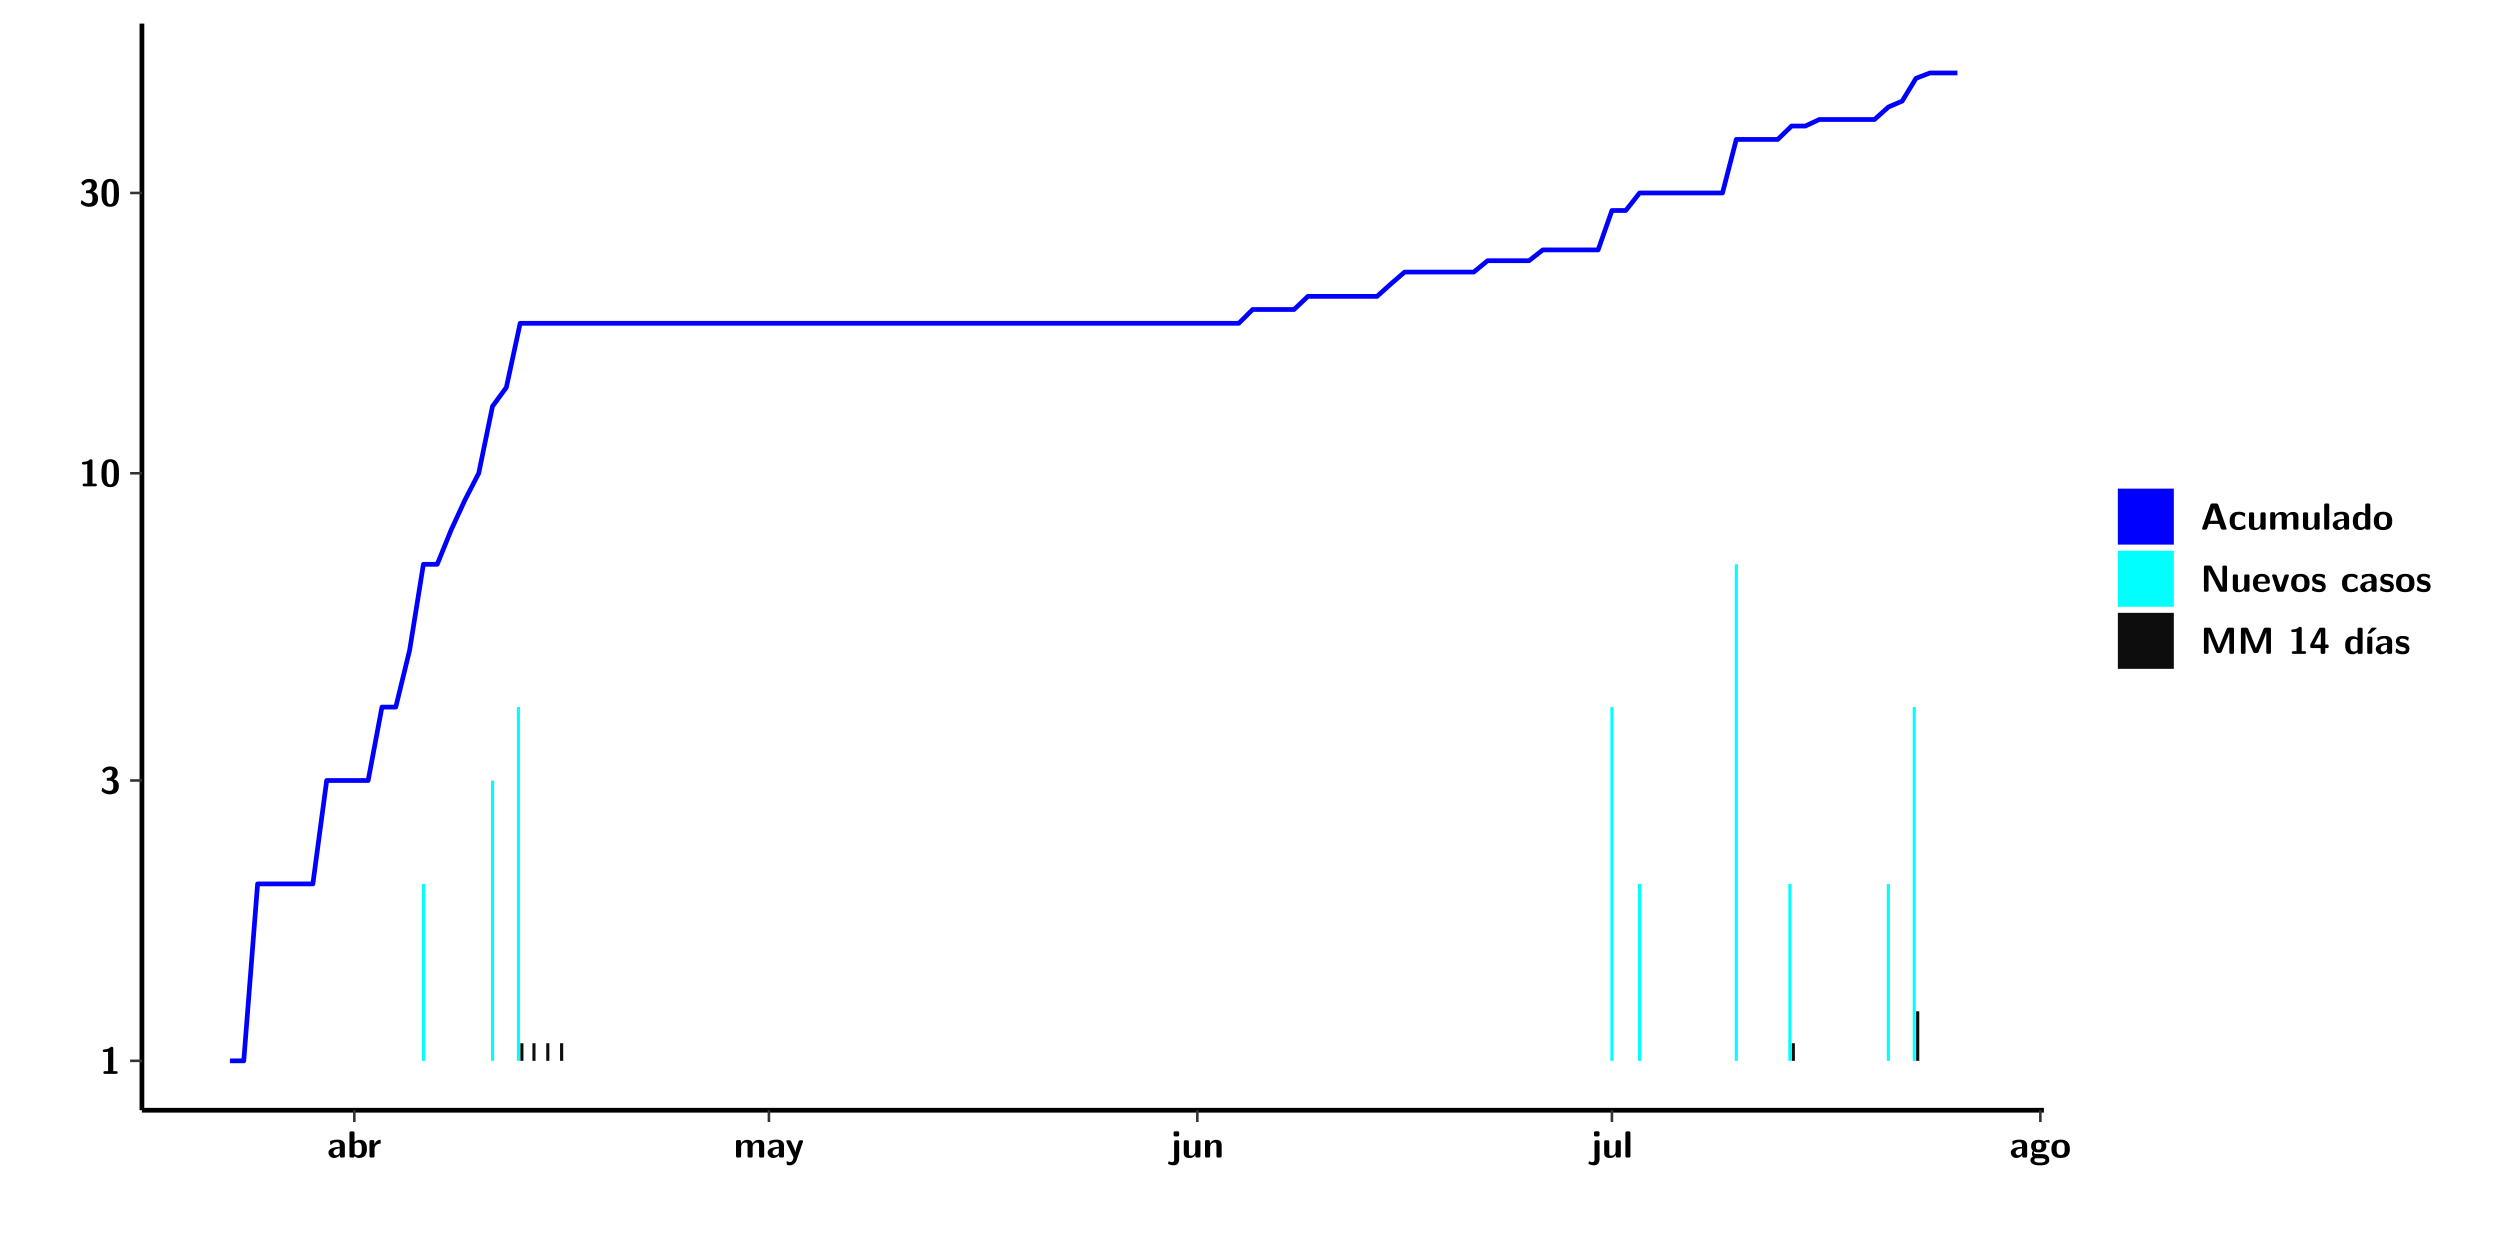
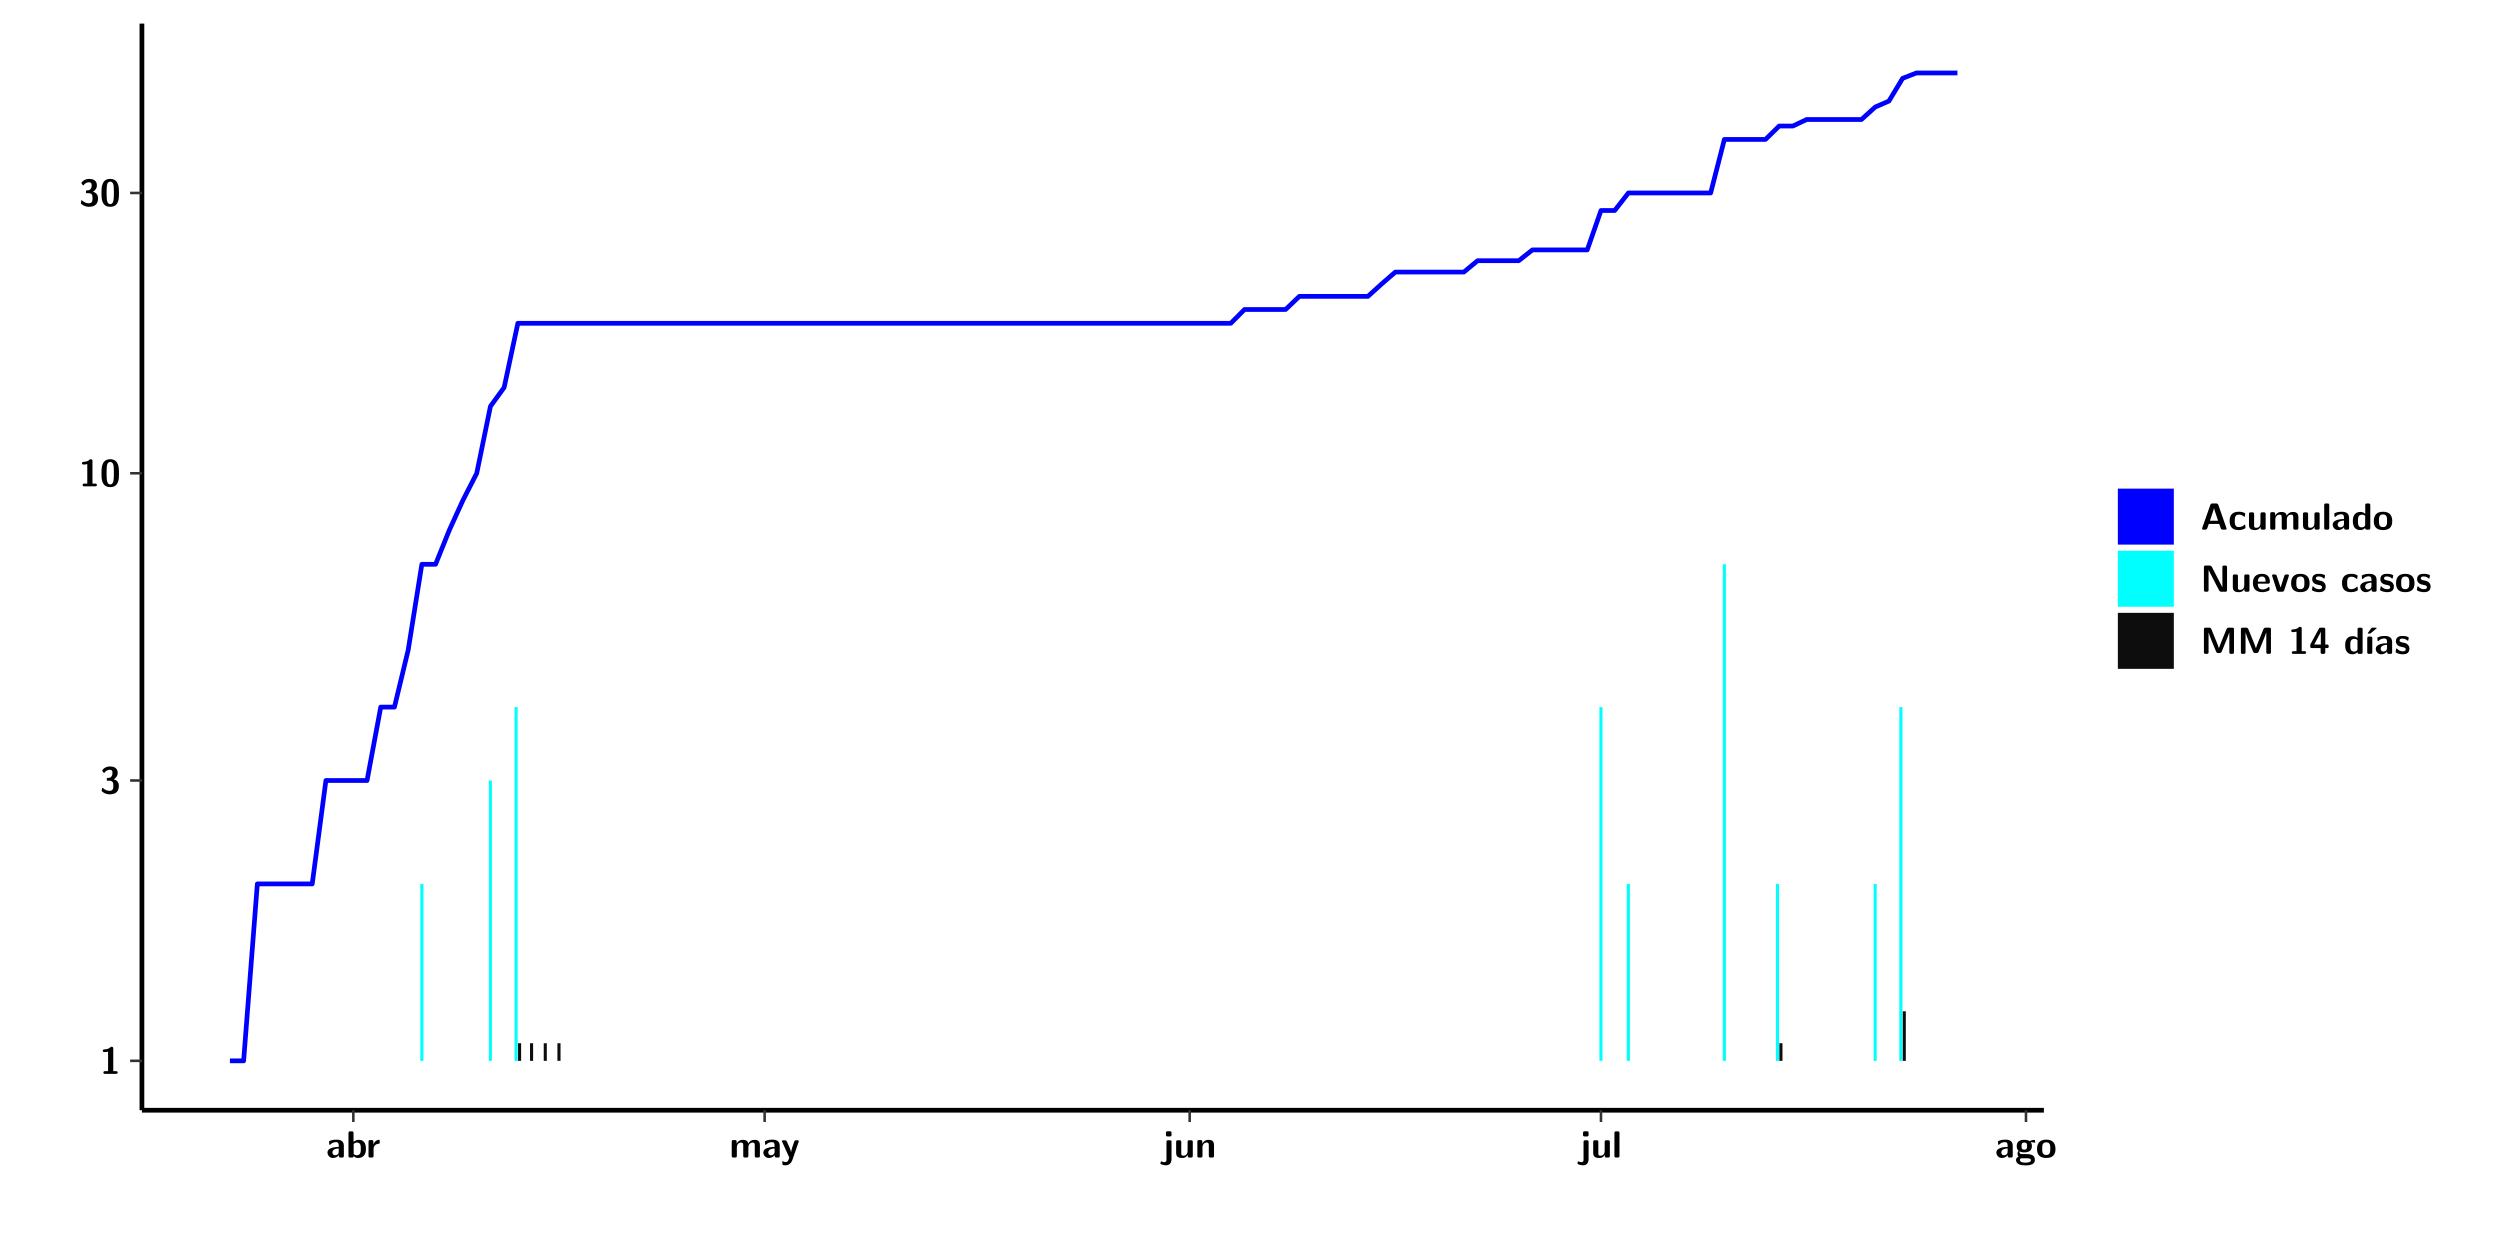
<svg xmlns="http://www.w3.org/2000/svg" xmlns:xlink="http://www.w3.org/1999/xlink" width="579.653pt" height="288pt" viewBox="0 0 579.653 288" version="1.1">
  <defs>
    <g>
      <symbol overflow="visible" id="glyph0-0">
        <path style="stroke:none;" d="" />
      </symbol>
      <symbol overflow="visible" id="glyph0-1">
        <path style="stroke:none;" d="M 3.109 -5.859 C 3.109 -6.016 3.109 -6.281 2.719 -6.281 C 2.547 -6.281 2.516 -6.266 2.406 -6.156 C 2.25 -6.016 1.922 -5.688 1.047 -5.672 C 0.891 -5.672 0.672 -5.609 0.672 -5.359 C 0.672 -5.047 0.969 -5.047 1.094 -5.047 C 1.344 -5.047 1.656 -5.078 1.906 -5.156 L 1.906 -0.625 L 1.234 -0.625 C 1.109 -0.625 0.812 -0.625 0.812 -0.312 C 0.812 0 1.109 0 1.234 0 L 3.719 0 C 3.828 0 4.141 0 4.141 -0.312 C 4.141 -0.625 3.828 -0.625 3.719 -0.625 L 3.109 -0.625 Z M 3.109 -5.859 " />
      </symbol>
      <symbol overflow="visible" id="glyph0-2">
        <path style="stroke:none;" d="M 0.844 -4.859 C 0.906 -4.766 0.953 -4.766 0.969 -4.766 C 1.031 -4.766 1.047 -4.797 1.094 -4.859 C 1.547 -5.5 2.172 -5.5 2.281 -5.5 C 2.844 -5.5 2.922 -5.203 2.922 -4.781 C 2.922 -4.656 2.922 -4.234 2.641 -3.906 C 2.438 -3.656 2.219 -3.641 1.953 -3.625 C 1.859 -3.609 1.688 -3.609 1.672 -3.578 C 1.609 -3.562 1.609 -3.5 1.609 -3.359 L 1.609 -3.203 C 1.609 -2.984 1.609 -2.969 1.844 -2.969 L 2.219 -2.969 C 3.031 -2.969 3.125 -2.469 3.125 -1.797 C 3.125 -1.203 3.062 -0.625 2.266 -0.625 C 1.984 -0.625 1.328 -0.688 0.75 -1.25 C 0.672 -1.328 0.656 -1.328 0.625 -1.328 C 0.531 -1.328 0.516 -1.25 0.516 -1.234 C 0.516 -1.234 0.406 -0.672 0.406 -0.625 C 0.406 -0.516 1.156 0.188 2.312 0.188 C 3.812 0.188 4.406 -0.609 4.406 -1.781 C 4.406 -2.562 3.984 -3.109 3.203 -3.297 C 3.906 -3.688 4.141 -4.266 4.141 -4.766 C 4.141 -6.156 2.891 -6.281 2.328 -6.281 C 1.125 -6.281 0.531 -5.422 0.531 -5.344 C 0.531 -5.297 0.594 -5.219 0.594 -5.219 Z M 0.844 -4.859 " />
      </symbol>
      <symbol overflow="visible" id="glyph0-3">
        <path style="stroke:none;" d="M 4.438 -3 C 4.438 -4.203 4.438 -6.281 2.406 -6.281 C 0.375 -6.281 0.375 -4.219 0.375 -3 C 0.375 -1.812 0.375 0.188 2.406 0.188 C 4.438 0.188 4.438 -1.781 4.438 -3 Z M 2.406 -0.438 C 1.75 -0.438 1.656 -1.25 1.625 -1.484 C 1.562 -1.953 1.562 -2.766 1.562 -3.125 C 1.562 -3.641 1.562 -4.203 1.625 -4.641 C 1.641 -4.875 1.734 -5.641 2.406 -5.641 C 3.047 -5.641 3.156 -4.906 3.188 -4.734 C 3.25 -4.281 3.25 -3.594 3.25 -3.125 C 3.25 -2.625 3.25 -1.953 3.188 -1.469 C 3.156 -1.234 3.062 -0.438 2.406 -0.438 Z M 2.406 -0.438 " />
      </symbol>
      <symbol overflow="visible" id="glyph0-4">
        <path style="stroke:none;" d="M 4.062 -2.766 C 4.062 -4.156 2.734 -4.156 2.297 -4.156 C 1.891 -4.156 1.453 -4.125 0.859 -3.891 C 0.672 -3.797 0.625 -3.781 0.625 -3.688 C 0.625 -3.625 0.688 -3.109 0.688 -3.047 C 0.703 -2.984 0.75 -2.938 0.812 -2.938 C 0.844 -2.938 0.875 -2.969 0.906 -3 C 1.281 -3.391 1.719 -3.578 2.266 -3.578 C 2.734 -3.578 2.875 -3.297 2.875 -2.781 L 2.875 -2.469 C 2.562 -2.469 0.266 -2.453 0.266 -1.172 C 0.266 -0.547 0.766 0.094 1.531 0.094 C 1.828 0.094 2.484 0.016 2.906 -0.594 L 2.906 -0.422 C 2.906 -0.141 2.969 0 3.328 0 L 3.641 0 C 3.984 0 4.062 -0.109 4.062 -0.422 Z M 2.875 -1.344 C 2.875 -0.531 2.047 -0.531 2.016 -0.531 C 1.641 -0.531 1.406 -0.844 1.406 -1.188 C 1.406 -2.047 2.625 -2.109 2.875 -2.109 Z M 2.875 -1.344 " />
      </symbol>
      <symbol overflow="visible" id="glyph0-5">
        <path style="stroke:none;" d="M 1.703 -5.656 C 1.703 -5.938 1.641 -6.078 1.281 -6.078 L 0.953 -6.078 C 0.641 -6.078 0.531 -5.984 0.531 -5.656 L 0.531 -0.422 C 0.531 -0.109 0.625 0 0.953 0 L 1.312 0 C 1.453 0 1.719 0 1.734 -0.344 C 2.125 0.094 2.578 0.094 2.719 0.094 C 4.578 0.094 4.578 -1.594 4.578 -2.031 C 4.578 -2.453 4.578 -4.109 2.938 -4.109 C 2.219 -4.109 1.781 -3.703 1.703 -3.625 Z M 1.734 -3.172 C 1.844 -3.281 2.109 -3.484 2.5 -3.484 C 3.391 -3.484 3.391 -2.672 3.391 -2.016 C 3.391 -1.375 3.391 -0.531 2.406 -0.531 C 2.047 -0.531 1.828 -0.75 1.734 -0.875 Z M 1.734 -3.172 " />
      </symbol>
      <symbol overflow="visible" id="glyph0-6">
        <path style="stroke:none;" d="M 1.703 -2.016 C 1.703 -2.844 2.391 -3.188 2.938 -3.219 C 3.109 -3.234 3.125 -3.234 3.125 -3.469 L 3.125 -3.875 C 3.125 -4.047 3.125 -4.109 2.969 -4.109 C 2.719 -4.109 2.078 -4.031 1.672 -3.078 L 1.656 -3.078 L 1.656 -3.641 C 1.656 -3.922 1.594 -4.062 1.234 -4.062 L 0.953 -4.062 C 0.641 -4.062 0.531 -3.969 0.531 -3.641 L 0.531 -0.422 C 0.531 -0.109 0.625 0 0.953 0 L 1.281 0 C 1.609 0 1.703 -0.109 1.703 -0.422 Z M 1.703 -2.016 " />
      </symbol>
      <symbol overflow="visible" id="glyph0-7">
        <path style="stroke:none;" d="M 7.062 -2.844 C 7.062 -3.75 6.672 -4.109 5.781 -4.109 C 5.156 -4.109 4.688 -3.828 4.359 -3.25 C 4.219 -4.078 3.484 -4.109 3.109 -4.109 C 2.938 -4.109 2.578 -4.109 2.188 -3.828 C 1.906 -3.625 1.734 -3.344 1.672 -3.203 L 1.672 -3.641 C 1.672 -3.922 1.609 -4.062 1.25 -4.062 L 0.953 -4.062 C 0.625 -4.062 0.531 -3.969 0.531 -3.641 L 0.531 -0.422 C 0.531 -0.109 0.625 0 0.953 0 L 1.297 0 C 1.625 0 1.719 -0.109 1.719 -0.422 L 1.719 -2.359 C 1.719 -3.141 2.25 -3.484 2.688 -3.484 C 3.109 -3.484 3.203 -3.297 3.203 -2.828 L 3.203 -0.422 C 3.203 -0.109 3.297 0 3.625 0 L 3.969 0 C 4.297 0 4.391 -0.109 4.391 -0.422 L 4.391 -2.359 C 4.391 -3.141 4.922 -3.484 5.359 -3.484 C 5.781 -3.484 5.875 -3.297 5.875 -2.828 L 5.875 -0.422 C 5.875 -0.109 5.969 0 6.297 0 L 6.641 0 C 6.984 0 7.062 -0.109 7.062 -0.422 Z M 7.062 -2.844 " />
      </symbol>
      <symbol overflow="visible" id="glyph0-8">
        <path style="stroke:none;" d="M 4.109 -3.609 C 4.141 -3.719 4.141 -3.734 4.141 -3.781 C 4.141 -4.016 3.906 -4.016 3.797 -4.016 L 3.609 -4.016 C 3.469 -4.016 3.266 -4.016 3.141 -3.812 C 3.109 -3.766 2.406 -1.828 2.359 -1.25 L 2.344 -1.25 C 2.312 -1.672 1.953 -2.484 1.562 -3.328 C 1.328 -3.891 1.266 -4.016 0.828 -4.016 L 0.594 -4.016 C 0.469 -4.016 0.25 -4.016 0.25 -3.781 C 0.25 -3.75 0.281 -3.688 0.297 -3.641 L 1.953 0 C 1.891 0.188 1.859 0.281 1.828 0.375 C 1.734 0.656 1.578 1.047 1.109 1.047 C 0.812 1.047 0.609 0.922 0.516 0.875 C 0.469 0.844 0.453 0.828 0.422 0.828 C 0.391 0.828 0.312 0.859 0.312 0.969 C 0.312 1.031 0.375 1.641 0.391 1.672 C 0.469 1.781 0.953 1.797 1.094 1.797 C 2.172 1.797 2.609 0.766 2.672 0.547 Z M 4.109 -3.609 " />
      </symbol>
      <symbol overflow="visible" id="glyph0-9">
        <path style="stroke:none;" d="M 1.969 -5.672 C 1.969 -5.953 1.906 -6.094 1.547 -6.094 L 1.094 -6.094 C 0.766 -6.094 0.672 -5.984 0.672 -5.672 L 0.672 -5.312 C 0.672 -5.031 0.734 -4.891 1.094 -4.891 L 1.547 -4.891 C 1.875 -4.891 1.969 -5 1.969 -5.312 Z M 0.797 0.484 C 0.797 0.703 0.797 1.062 0.25 1.062 C 0.156 1.062 -0.094 1.031 -0.266 0.922 C -0.359 0.875 -0.375 0.875 -0.406 0.875 C -0.484 0.875 -0.5 0.922 -0.547 1.094 C -0.609 1.281 -0.625 1.359 -0.625 1.391 C -0.625 1.547 0.109 1.797 0.656 1.797 C 1.625 1.797 1.969 1.141 1.969 0.281 L 1.969 -3.594 C 1.969 -3.875 1.906 -4.016 1.547 -4.016 L 1.219 -4.016 C 0.891 -4.016 0.797 -3.906 0.797 -3.594 Z M 0.797 0.484 " />
      </symbol>
      <symbol overflow="visible" id="glyph0-10">
        <path style="stroke:none;" d="M 4.391 -3.594 C 4.391 -3.875 4.328 -4.016 3.969 -4.016 L 3.609 -4.016 C 3.281 -4.016 3.188 -3.906 3.188 -3.594 L 3.188 -1.516 C 3.188 -0.938 2.891 -0.438 2.266 -0.438 C 1.766 -0.438 1.719 -0.562 1.719 -1.031 L 1.719 -3.594 C 1.719 -3.875 1.656 -4.016 1.297 -4.016 L 0.953 -4.016 C 0.625 -4.016 0.531 -3.922 0.531 -3.594 L 0.531 -1.109 C 0.531 -0.172 1.031 0.094 1.953 0.094 C 2.188 0.094 2.812 0.094 3.219 -0.656 L 3.219 -0.422 C 3.219 -0.141 3.281 0 3.641 0 L 3.969 0 C 4.297 0 4.391 -0.109 4.391 -0.422 Z M 4.391 -3.594 " />
      </symbol>
      <symbol overflow="visible" id="glyph0-11">
        <path style="stroke:none;" d="M 4.391 -2.844 C 4.391 -3.75 4 -4.109 3.109 -4.109 C 2.188 -4.109 1.781 -3.438 1.672 -3.203 L 1.672 -3.641 C 1.672 -3.922 1.609 -4.062 1.25 -4.062 L 0.953 -4.062 C 0.625 -4.062 0.531 -3.969 0.531 -3.641 L 0.531 -0.422 C 0.531 -0.109 0.625 0 0.953 0 L 1.297 0 C 1.625 0 1.719 -0.109 1.719 -0.422 L 1.719 -2.359 C 1.719 -3.125 2.219 -3.484 2.688 -3.484 C 3.109 -3.484 3.188 -3.281 3.188 -2.828 L 3.188 -0.422 C 3.188 -0.141 3.25 0 3.609 0 L 3.969 0 C 4.297 0 4.391 -0.109 4.391 -0.422 Z M 4.391 -2.844 " />
      </symbol>
      <symbol overflow="visible" id="glyph0-12">
        <path style="stroke:none;" d="M 1.703 -5.656 C 1.703 -5.938 1.641 -6.078 1.281 -6.078 L 0.953 -6.078 C 0.641 -6.078 0.531 -5.984 0.531 -5.656 L 0.531 -0.422 C 0.531 -0.109 0.625 0 0.953 0 L 1.281 0 C 1.609 0 1.703 -0.109 1.703 -0.422 Z M 1.703 -5.656 " />
      </symbol>
      <symbol overflow="visible" id="glyph0-13">
        <path style="stroke:none;" d="M 1.75 -0.812 C 1.438 -0.812 1.312 -0.812 1.188 -0.906 C 1.156 -0.953 1.016 -1.078 1.016 -1.312 C 1.016 -1.375 1.016 -1.391 1.031 -1.438 C 1.438 -1.203 1.953 -1.203 2.141 -1.203 C 2.5 -1.203 3.906 -1.203 3.906 -2.656 C 3.906 -3.172 3.703 -3.469 3.625 -3.562 C 3.781 -3.562 4.078 -3.562 4.438 -3.469 C 4.484 -3.453 4.547 -3.438 4.562 -3.438 C 4.641 -3.438 4.688 -3.484 4.688 -3.547 C 4.688 -3.578 4.641 -3.797 4.625 -3.891 C 4.578 -4.094 4.578 -4.109 4.422 -4.109 C 4.156 -4.109 3.719 -4 3.391 -3.797 C 2.969 -4.078 2.516 -4.109 2.141 -4.109 C 1.766 -4.109 0.375 -4.109 0.375 -2.672 C 0.375 -2.312 0.469 -1.875 0.812 -1.594 C 0.562 -1.266 0.562 -0.922 0.562 -0.875 C 0.562 -0.703 0.625 -0.422 0.812 -0.188 C 0.672 -0.125 0.219 0.031 0.219 0.594 C 0.219 0.859 0.344 1.312 0.906 1.562 C 1.406 1.797 1.984 1.812 2.406 1.812 C 2.922 1.812 4.594 1.812 4.594 0.562 C 4.594 -0.812 3.359 -0.812 2.172 -0.812 Z M 2.141 -1.844 C 1.531 -1.844 1.5 -2.172 1.5 -2.656 C 1.5 -3.141 1.531 -3.484 2.141 -3.484 C 2.75 -3.484 2.781 -3.141 2.781 -2.672 C 2.781 -2.188 2.75 -1.844 2.141 -1.844 Z M 2.609 0.156 C 3.328 0.156 3.688 0.266 3.688 0.594 C 3.688 1.172 2.688 1.172 2.406 1.172 C 2.062 1.172 1.125 1.172 1.125 0.562 C 1.125 0.156 1.391 0.156 1.594 0.156 Z M 2.609 0.156 " />
      </symbol>
      <symbol overflow="visible" id="glyph0-14">
        <path style="stroke:none;" d="M 4.547 -1.969 C 4.547 -3.406 3.844 -4.156 2.406 -4.156 C 0.953 -4.156 0.266 -3.391 0.266 -1.969 C 0.266 -0.547 1.031 0.094 2.406 0.094 C 3.781 0.094 4.547 -0.531 4.547 -1.969 Z M 2.406 -0.594 C 1.469 -0.594 1.469 -1.375 1.469 -2.078 C 1.469 -2.75 1.469 -3.531 2.406 -3.531 C 3.344 -3.531 3.344 -2.766 3.344 -2.078 C 3.344 -1.391 3.344 -0.594 2.406 -0.594 Z M 2.406 -0.594 " />
      </symbol>
      <symbol overflow="visible" id="glyph0-15">
        <path style="stroke:none;" d="M 4.156 -5.703 C 4.031 -6.078 3.766 -6.078 3.594 -6.078 L 2.828 -6.078 C 2.641 -6.078 2.391 -6.078 2.266 -5.703 L 0.406 -0.406 C 0.375 -0.297 0.375 -0.281 0.375 -0.234 C 0.375 0 0.594 0 0.703 0 L 1.031 0 C 1.188 0 1.453 0 1.578 -0.344 L 1.922 -1.328 L 4.344 -1.328 L 4.641 -0.484 C 4.75 -0.172 4.812 0 5.234 0 L 5.703 0 C 5.828 0 6.047 0 6.047 -0.234 C 6.047 -0.281 6.047 -0.297 6 -0.406 Z M 2.812 -3.938 C 2.938 -4.328 3.062 -4.656 3.125 -4.969 L 3.141 -4.969 C 3.188 -4.766 3.188 -4.75 3.25 -4.547 L 4.078 -2.078 L 2.188 -2.078 Z M 2.812 -3.938 " />
      </symbol>
      <symbol overflow="visible" id="glyph0-16">
        <path style="stroke:none;" d="M 4 -0.438 C 4 -0.531 3.969 -0.938 3.953 -1.047 C 3.953 -1.078 3.938 -1.172 3.844 -1.172 C 3.812 -1.172 3.797 -1.172 3.703 -1.078 C 3.562 -0.953 3.141 -0.594 2.422 -0.594 C 1.516 -0.594 1.516 -1.469 1.516 -2.031 C 1.516 -2.75 1.562 -3.484 2.453 -3.484 C 3.031 -3.484 3.266 -3.344 3.578 -3.078 C 3.688 -2.984 3.703 -2.984 3.734 -2.984 C 3.828 -2.984 3.844 -3.062 3.844 -3.094 C 3.859 -3.172 3.953 -3.656 3.953 -3.703 C 3.953 -3.781 3.891 -3.812 3.75 -3.891 C 3.328 -4.078 3.062 -4.156 2.453 -4.156 C 1.141 -4.156 0.328 -3.547 0.328 -2.016 C 0.328 -0.562 1.078 0.094 2.406 0.094 C 2.641 0.094 3.172 0.094 3.75 -0.203 C 4 -0.344 4 -0.344 4 -0.438 Z M 4 -0.438 " />
      </symbol>
      <symbol overflow="visible" id="glyph0-17">
        <path style="stroke:none;" d="M 4.375 -5.656 C 4.375 -5.938 4.312 -6.078 3.953 -6.078 L 3.625 -6.078 C 3.297 -6.078 3.203 -5.969 3.203 -5.656 L 3.203 -3.672 C 2.812 -4.047 2.375 -4.109 2.109 -4.109 C 0.328 -4.109 0.328 -2.422 0.328 -2 C 0.328 -1.594 0.328 0.094 2.062 0.094 C 2.422 0.094 2.812 -0.016 3.188 -0.406 C 3.188 -0.094 3.297 0 3.609 0 L 3.953 0 C 4.281 0 4.375 -0.109 4.375 -0.422 Z M 3.188 -1.094 C 3.188 -0.953 3.188 -0.875 2.922 -0.688 C 2.703 -0.547 2.5 -0.531 2.406 -0.531 C 1.516 -0.531 1.516 -1.344 1.516 -2 C 1.516 -2.656 1.516 -3.484 2.5 -3.484 C 2.75 -3.484 2.984 -3.391 3.188 -3.203 Z M 3.188 -1.094 " />
      </symbol>
      <symbol overflow="visible" id="glyph0-18">
        <path style="stroke:none;" d="M 2.656 -5.734 C 2.469 -6.078 2.203 -6.078 2.031 -6.078 L 1.219 -6.078 C 0.906 -6.078 0.797 -5.984 0.797 -5.656 L 0.797 -0.422 C 0.797 -0.109 0.891 0 1.219 0 L 1.453 0 C 1.781 0 1.875 -0.109 1.875 -0.422 L 1.875 -5.016 L 1.891 -5.016 L 4.297 -0.344 C 4.484 0 4.75 0 4.922 0 L 5.734 0 C 6.062 0 6.156 -0.109 6.156 -0.422 L 6.156 -5.656 C 6.156 -5.938 6.094 -6.078 5.734 -6.078 L 5.5 -6.078 C 5.156 -6.078 5.078 -5.969 5.078 -5.656 L 5.078 -1.062 L 5.062 -1.062 Z M 2.656 -5.734 " />
      </symbol>
      <symbol overflow="visible" id="glyph0-19">
        <path style="stroke:none;" d="M 3.781 -1.875 C 3.984 -1.875 4.203 -1.891 4.203 -2.281 C 4.203 -3.406 3.672 -4.156 2.359 -4.156 C 0.969 -4.156 0.266 -3.375 0.266 -2.047 C 0.266 -0.609 1.109 0.094 2.484 0.094 C 2.812 0.094 3.312 0.047 3.891 -0.234 C 4.078 -0.328 4.141 -0.359 4.141 -0.469 C 4.141 -0.531 4.125 -0.781 4.109 -0.844 C 4.078 -1.125 4.062 -1.125 3.984 -1.125 C 3.953 -1.125 3.938 -1.125 3.844 -1.047 C 3.328 -0.594 2.797 -0.531 2.516 -0.531 C 1.531 -0.531 1.422 -1.312 1.391 -1.875 Z M 1.406 -2.344 C 1.422 -2.875 1.609 -3.531 2.359 -3.531 C 3.062 -3.531 3.203 -3.031 3.219 -2.344 Z M 1.406 -2.344 " />
      </symbol>
      <symbol overflow="visible" id="glyph0-20">
        <path style="stroke:none;" d="M 4.109 -3.609 C 4.141 -3.719 4.141 -3.75 4.141 -3.766 C 4.141 -4.016 3.922 -4.016 3.797 -4.016 L 3.609 -4.016 C 3.25 -4.016 3.141 -3.891 3.062 -3.641 L 2.203 -0.984 L 1.328 -3.641 C 1.266 -3.828 1.203 -4.016 0.781 -4.016 L 0.578 -4.016 C 0.453 -4.016 0.234 -4.016 0.234 -3.766 C 0.234 -3.75 0.234 -3.719 0.266 -3.609 L 1.312 -0.375 C 1.438 0 1.703 0 1.859 0 L 2.5 0 C 2.672 0 2.938 0 3.062 -0.375 Z M 4.109 -3.609 " />
      </symbol>
      <symbol overflow="visible" id="glyph0-21">
        <path style="stroke:none;" d="M 3.469 -1.234 C 3.469 -1.734 3.203 -2.031 3.047 -2.172 C 2.703 -2.484 2.391 -2.547 2.031 -2.609 C 1.547 -2.703 1.188 -2.766 1.188 -3.109 C 1.188 -3.469 1.484 -3.547 1.828 -3.547 C 2.406 -3.547 2.719 -3.328 2.953 -3.125 C 3.047 -3.047 3.062 -3.047 3.094 -3.047 C 3.188 -3.047 3.203 -3.125 3.203 -3.156 C 3.219 -3.219 3.312 -3.719 3.312 -3.766 C 3.312 -3.906 2.844 -4.031 2.75 -4.062 C 2.406 -4.156 2.125 -4.156 1.891 -4.156 C 1.5 -4.156 0.328 -4.156 0.328 -2.906 C 0.328 -2.484 0.516 -2.219 0.75 -2 C 1.062 -1.734 1.406 -1.672 1.906 -1.562 C 2.156 -1.531 2.609 -1.453 2.609 -1.062 C 2.609 -0.656 2.266 -0.594 1.922 -0.594 C 1.531 -0.594 1.047 -0.703 0.625 -1.188 C 0.594 -1.234 0.562 -1.266 0.516 -1.266 C 0.422 -1.266 0.406 -1.188 0.391 -1.125 C 0.375 -1.016 0.266 -0.516 0.266 -0.422 C 0.266 -0.266 0.922 -0.062 0.922 -0.047 C 1.406 0.094 1.766 0.094 1.922 0.094 C 2.359 0.094 3.469 0.062 3.469 -1.234 Z M 3.469 -1.234 " />
      </symbol>
      <symbol overflow="visible" id="glyph0-22">
        <path style="stroke:none;" d="M 4.859 -2.859 C 4.688 -2.422 4.359 -1.609 4.281 -1.312 C 4.203 -1.625 3.844 -2.484 3.656 -2.953 L 2.531 -5.719 C 2.391 -6.078 2.109 -6.078 1.953 -6.078 L 1.219 -6.078 C 0.906 -6.078 0.797 -5.984 0.797 -5.656 L 0.797 -0.422 C 0.797 -0.109 0.891 0 1.219 0 L 1.453 0 C 1.781 0 1.875 -0.109 1.875 -0.422 L 1.875 -4.953 L 1.891 -4.953 C 1.984 -4.562 2.375 -3.578 2.578 -3.062 L 3.609 -0.562 C 3.766 -0.188 3.969 -0.188 4.266 -0.188 C 4.562 -0.188 4.781 -0.188 4.938 -0.562 L 6.062 -3.328 C 6.141 -3.531 6.625 -4.719 6.672 -4.953 L 6.688 -4.953 L 6.688 -0.422 C 6.688 -0.141 6.75 0 7.109 0 L 7.344 0 C 7.672 0 7.766 -0.109 7.766 -0.422 L 7.766 -5.656 C 7.766 -5.938 7.703 -6.078 7.344 -6.078 L 6.609 -6.078 C 6.391 -6.078 6.172 -6.062 6.016 -5.703 Z M 4.859 -2.859 " />
      </symbol>
      <symbol overflow="visible" id="glyph0-23">
        <path style="stroke:none;" d="M 0.344 -2.297 C 0.266 -2.172 0.266 -2.141 0.266 -1.984 L 0.266 -1.766 C 0.266 -1.484 0.328 -1.344 0.688 -1.344 L 2.672 -1.344 L 2.672 -0.422 C 2.672 -0.141 2.719 0 3.078 0 L 3.328 0 C 3.656 0 3.75 -0.109 3.75 -0.422 L 3.75 -1.344 L 4.125 -1.344 C 4.391 -1.344 4.547 -1.406 4.547 -1.75 C 4.547 -2.078 4.422 -2.172 4.125 -2.172 L 3.75 -2.172 L 3.75 -5.656 C 3.75 -5.984 3.656 -6.078 3.328 -6.078 L 2.688 -6.078 C 2.531 -6.078 2.391 -6.078 2.281 -5.875 Z M 1.188 -2.172 C 2.578 -4.75 2.672 -5.016 2.703 -5.156 L 2.719 -5.156 L 2.719 -2.172 Z M 1.188 -2.172 " />
      </symbol>
      <symbol overflow="visible" id="glyph0-24">
        <path style="stroke:none;" d="M 3.906 -5.844 C 3.953 -5.875 4 -5.922 4 -5.969 C 4 -6.078 3.906 -6.078 3.766 -6.078 L 3.047 -6.078 C 2.875 -6.078 2.859 -6.078 2.781 -5.984 L 2.031 -4.953 C 1.953 -4.859 1.953 -4.844 1.953 -4.828 C 1.953 -4.703 2.047 -4.703 2.188 -4.703 L 2.516 -4.703 Z M 3.906 -5.844 " />
      </symbol>
      <symbol overflow="visible" id="glyph0-25">
        <path style="stroke:none;" d="M 1.703 -3.594 C 1.703 -3.875 1.641 -4.016 1.281 -4.016 L 0.953 -4.016 C 0.641 -4.016 0.531 -3.922 0.531 -3.594 L 0.531 -0.422 C 0.531 -0.109 0.625 0 0.953 0 L 1.281 0 C 1.609 0 1.703 -0.109 1.703 -0.422 Z M 1.703 -3.594 " />
      </symbol>
    </g>
    <clipPath id="clip1">
      <path d="M 0 0 L 576.008 0 L 576.008 288 L 0 288 Z M 0 0 " />
    </clipPath>
    <clipPath id="clip2">
      <path d="M 32.906 5.477 L 473.898 5.477 L 473.898 257.414 L 32.906 257.414 Z M 32.906 5.477 " />
    </clipPath>
  </defs>
  <g id="surface1">
    <g clip-path="url(#clip1)" clip-rule="nonzero">
      <path style="fill-rule:nonzero;fill:rgb(100%,100%,100%);fill-opacity:1;stroke-width:0.598;stroke-linecap:round;stroke-linejoin:round;stroke:rgb(100%,100%,100%);stroke-opacity:1;stroke-miterlimit:10;" d="M 0 0 L 0 288.004 L 576.008 288.004 L 576.008 0 Z M 0 0 " transform="matrix(1,0,0,-1,0,288)" />
    </g>
    <g clip-path="url(#clip2)" clip-rule="nonzero">
      <path style=" stroke:none;fill-rule:nonzero;fill:rgb(100%,100%,100%);fill-opacity:1;" d="M 32.906 257.414 L 32.906 5.477 L 473.898 5.477 L 473.898 257.414 Z M 32.906 257.414 " />
    </g>
-     <path style=" stroke:none;fill-rule:nonzero;fill:rgb(0%,100%,100%);fill-opacity:1;" d="M 97.812 245.969 L 97.812 204.949 L 98.531 204.949 L 98.531 245.969 Z M 97.812 245.969 " />
-     <path style=" stroke:none;fill-rule:nonzero;fill:rgb(0%,100%,100%);fill-opacity:1;" d="M 113.836 245.969 L 113.836 180.969 L 114.562 180.969 L 114.562 245.969 Z M 113.836 245.969 " />
-     <path style=" stroke:none;fill-rule:nonzero;fill:rgb(0%,100%,100%);fill-opacity:1;" d="M 119.844 245.969 L 119.844 163.945 L 120.57 163.945 L 120.57 245.969 Z M 119.844 245.969 " />
-     <path style=" stroke:none;fill-rule:nonzero;fill:rgb(4.999%,4.999%,4.999%);fill-opacity:1;" d="M 120.648 245.969 L 120.648 241.883 L 121.367 241.883 L 121.367 245.969 Z M 120.648 245.969 " />
-     <path style=" stroke:none;fill-rule:nonzero;fill:rgb(4.999%,4.999%,4.999%);fill-opacity:1;" d="M 123.449 245.969 L 123.449 241.883 L 124.164 241.883 L 124.164 245.969 Z M 123.449 245.969 " />
-     <path style=" stroke:none;fill-rule:nonzero;fill:rgb(4.999%,4.999%,4.999%);fill-opacity:1;" d="M 126.656 245.969 L 126.656 241.883 L 127.375 241.883 L 127.375 245.969 Z M 126.656 245.969 " />
-     <path style=" stroke:none;fill-rule:nonzero;fill:rgb(4.999%,4.999%,4.999%);fill-opacity:1;" d="M 129.855 245.969 L 129.855 241.883 L 130.582 241.883 L 130.582 245.969 Z M 129.855 245.969 " />
-     <path style=" stroke:none;fill-rule:nonzero;fill:rgb(0%,100%,100%);fill-opacity:1;" d="M 373.383 245.969 L 373.383 163.945 L 374.102 163.945 L 374.102 245.969 Z M 373.383 245.969 " />
-     <path style=" stroke:none;fill-rule:nonzero;fill:rgb(0%,100%,100%);fill-opacity:1;" d="M 379.789 245.969 L 379.789 204.949 L 380.52 204.949 L 380.52 245.969 Z M 379.789 245.969 " />
-     <path style=" stroke:none;fill-rule:nonzero;fill:rgb(0%,100%,100%);fill-opacity:1;" d="M 402.227 245.969 L 402.227 130.836 L 402.945 130.836 L 402.945 245.969 Z M 402.227 245.969 " />
-     <path style=" stroke:none;fill-rule:nonzero;fill:rgb(0%,100%,100%);fill-opacity:1;" d="M 414.641 245.969 L 414.641 204.949 L 415.359 204.949 L 415.359 245.969 Z M 414.641 245.969 " />
-     <path style=" stroke:none;fill-rule:nonzero;fill:rgb(4.999%,4.999%,4.999%);fill-opacity:1;" d="M 415.449 245.969 L 415.449 241.883 L 416.164 241.883 L 416.164 245.969 Z M 415.449 245.969 " />
-     <path style=" stroke:none;fill-rule:nonzero;fill:rgb(0%,100%,100%);fill-opacity:1;" d="M 437.477 245.969 L 437.477 204.949 L 438.191 204.949 L 438.191 245.969 Z M 437.477 245.969 " />
-     <path style=" stroke:none;fill-rule:nonzero;fill:rgb(0%,100%,100%);fill-opacity:1;" d="M 443.484 245.969 L 443.484 163.945 L 444.199 163.945 L 444.199 245.969 Z M 443.484 245.969 " />
-     <path style=" stroke:none;fill-rule:nonzero;fill:rgb(4.999%,4.999%,4.999%);fill-opacity:1;" d="M 444.281 245.969 L 444.281 234.48 L 445.008 234.48 L 445.008 245.969 Z M 444.281 245.969 " />
-     <path style="fill:none;stroke-width:1.096;stroke-linecap:butt;stroke-linejoin:round;stroke:rgb(0%,0%,100%);stroke-opacity:1;stroke-miterlimit:10;" d="M 53.312 42.031 L 56.52 42.031 L 59.727 83.051 L 72.539 83.051 L 75.746 107.031 L 85.359 107.031 L 88.559 124.055 L 91.766 124.055 L 94.977 137.258 L 98.172 157.164 L 101.383 157.164 L 104.578 165.062 L 107.789 172.035 L 110.996 178.266 L 114.191 193.785 L 117.402 198.168 L 120.609 213.043 L 287.227 213.043 L 290.434 216.242 L 300.047 216.242 L 303.246 219.281 L 319.277 219.281 L 322.477 222.16 L 325.684 224.918 L 341.703 224.918 L 344.91 227.551 L 354.523 227.551 L 357.723 230.059 L 370.547 230.059 L 373.742 239.188 L 376.953 239.188 L 380.16 243.262 L 399.379 243.262 L 402.586 255.676 L 412.199 255.676 L 415.398 258.781 L 418.605 258.781 L 421.812 260.289 L 434.625 260.289 L 437.832 263.176 L 441.043 264.562 L 444.238 269.832 L 447.449 271.078 L 453.855 271.078 " transform="matrix(1,0,0,-1,0,288)" />
+     <path style=" stroke:none;fill-rule:nonzero;fill:rgb(0%,100%,100%);fill-opacity:1;" d="M 97.457 245.969 L 97.457 204.949 L 98.172 204.949 L 98.172 245.969 Z M 97.457 245.969 " />
+     <path style=" stroke:none;fill-rule:nonzero;fill:rgb(0%,100%,100%);fill-opacity:1;" d="M 113.355 245.969 L 113.355 180.969 L 114.062 180.969 L 114.062 245.969 Z M 113.355 245.969 " />
+     <path style=" stroke:none;fill-rule:nonzero;fill:rgb(0%,100%,100%);fill-opacity:1;" d="M 119.312 245.969 L 119.312 163.945 L 120.031 163.945 L 120.031 245.969 Z M 119.312 245.969 " />
+     <path style=" stroke:none;fill-rule:nonzero;fill:rgb(4.999%,4.999%,4.999%);fill-opacity:1;" d="M 120.109 245.969 L 120.109 241.883 L 120.828 241.883 L 120.828 245.969 Z M 120.109 245.969 " />
+     <path style=" stroke:none;fill-rule:nonzero;fill:rgb(4.999%,4.999%,4.999%);fill-opacity:1;" d="M 122.891 245.969 L 122.891 241.883 L 123.609 241.883 L 123.609 245.969 Z M 122.891 245.969 " />
+     <path style=" stroke:none;fill-rule:nonzero;fill:rgb(4.999%,4.999%,4.999%);fill-opacity:1;" d="M 126.07 245.969 L 126.07 241.883 L 126.785 241.883 L 126.785 245.969 Z M 126.07 245.969 " />
+     <path style=" stroke:none;fill-rule:nonzero;fill:rgb(4.999%,4.999%,4.999%);fill-opacity:1;" d="M 129.246 245.969 L 129.246 241.883 L 129.965 241.883 L 129.965 245.969 Z M 129.246 245.969 " />
+     <path style=" stroke:none;fill-rule:nonzero;fill:rgb(0%,100%,100%);fill-opacity:1;" d="M 370.844 245.969 L 370.844 163.945 L 371.562 163.945 L 371.562 245.969 Z M 370.844 245.969 " />
+     <path style=" stroke:none;fill-rule:nonzero;fill:rgb(0%,100%,100%);fill-opacity:1;" d="M 377.199 245.969 L 377.199 204.949 L 377.918 204.949 L 377.918 245.969 Z M 377.199 245.969 " />
+     <path style=" stroke:none;fill-rule:nonzero;fill:rgb(0%,100%,100%);fill-opacity:1;" d="M 399.457 245.969 L 399.457 130.836 L 400.176 130.836 L 400.176 245.969 Z M 399.457 245.969 " />
+     <path style=" stroke:none;fill-rule:nonzero;fill:rgb(0%,100%,100%);fill-opacity:1;" d="M 411.77 245.969 L 411.77 204.949 L 412.488 204.949 L 412.488 245.969 Z M 411.77 245.969 " />
+     <path style=" stroke:none;fill-rule:nonzero;fill:rgb(4.999%,4.999%,4.999%);fill-opacity:1;" d="M 412.566 245.969 L 412.566 241.883 L 413.285 241.883 L 413.285 245.969 Z M 412.566 245.969 " />
+     <path style=" stroke:none;fill-rule:nonzero;fill:rgb(0%,100%,100%);fill-opacity:1;" d="M 434.426 245.969 L 434.426 204.949 L 435.133 204.949 L 435.133 245.969 Z M 434.426 245.969 " />
+     <path style=" stroke:none;fill-rule:nonzero;fill:rgb(0%,100%,100%);fill-opacity:1;" d="M 440.383 245.969 L 440.383 163.945 L 441.102 163.945 L 441.102 245.969 Z M 440.383 245.969 " />
+     <path style=" stroke:none;fill-rule:nonzero;fill:rgb(4.999%,4.999%,4.999%);fill-opacity:1;" d="M 441.18 245.969 L 441.18 234.48 L 441.887 234.48 L 441.887 245.969 Z M 441.18 245.969 " />
+     <path style="fill:none;stroke-width:1.096;stroke-linecap:butt;stroke-linejoin:round;stroke:rgb(0%,0%,100%);stroke-opacity:1;stroke-miterlimit:10;" d="M 53.312 42.031 L 56.488 42.031 L 59.668 83.051 L 72.391 83.051 L 75.566 107.031 L 85.102 107.031 L 88.281 124.055 L 91.457 124.055 L 94.637 137.258 L 97.812 157.164 L 100.992 157.164 L 104.172 165.062 L 107.348 172.035 L 110.535 178.266 L 113.715 193.785 L 116.895 198.168 L 120.07 213.043 L 285.375 213.043 L 288.551 216.242 L 298.086 216.242 L 301.266 219.281 L 317.164 219.281 L 320.344 222.16 L 323.52 224.918 L 339.41 224.918 L 342.59 227.551 L 352.133 227.551 L 355.312 230.059 L 368.023 230.059 L 371.203 239.188 L 374.383 239.188 L 377.559 243.262 L 396.637 243.262 L 399.816 255.676 L 409.352 255.676 L 412.527 258.781 L 415.707 258.781 L 418.883 260.289 L 431.598 260.289 L 434.785 263.176 L 437.965 264.562 L 441.141 269.832 L 444.32 271.078 L 453.855 271.078 " transform="matrix(1,0,0,-1,0,288)" />
    <path style="fill:none;stroke-width:1.096;stroke-linecap:butt;stroke-linejoin:round;stroke:rgb(0%,0%,0%);stroke-opacity:1;stroke-miterlimit:10;" d="M 32.906 30.586 L 32.906 282.523 " transform="matrix(1,0,0,-1,0,288)" />
    <g style="fill:rgb(0%,0%,0%);fill-opacity:1;">
      <use xlink:href="#glyph0-1" x="23.153" y="248.986" />
    </g>
    <g style="fill:rgb(0%,0%,0%);fill-opacity:1;">
      <use xlink:href="#glyph0-2" x="23.153" y="183.99" />
    </g>
    <g style="fill:rgb(0%,0%,0%);fill-opacity:1;">
      <use xlink:href="#glyph0-1" x="18.331" y="112.757" />
      <use xlink:href="#glyph0-3" x="23.153" y="112.757" />
    </g>
    <g style="fill:rgb(0%,0%,0%);fill-opacity:1;">
      <use xlink:href="#glyph0-2" x="18.331" y="47.761" />
      <use xlink:href="#glyph0-3" x="23.153" y="47.761" />
    </g>
    <path style="fill:none;stroke-width:0.598;stroke-linecap:butt;stroke-linejoin:round;stroke:rgb(20%,20%,20%);stroke-opacity:1;stroke-miterlimit:10;" d="M 30.168 42.031 L 32.906 42.031 " transform="matrix(1,0,0,-1,0,288)" />
    <path style="fill:none;stroke-width:0.598;stroke-linecap:butt;stroke-linejoin:round;stroke:rgb(20%,20%,20%);stroke-opacity:1;stroke-miterlimit:10;" d="M 30.168 107.031 L 32.906 107.031 " transform="matrix(1,0,0,-1,0,288)" />
    <path style="fill:none;stroke-width:0.598;stroke-linecap:butt;stroke-linejoin:round;stroke:rgb(20%,20%,20%);stroke-opacity:1;stroke-miterlimit:10;" d="M 30.168 178.266 L 32.906 178.266 " transform="matrix(1,0,0,-1,0,288)" />
    <path style="fill:none;stroke-width:0.598;stroke-linecap:butt;stroke-linejoin:round;stroke:rgb(20%,20%,20%);stroke-opacity:1;stroke-miterlimit:10;" d="M 30.168 243.262 L 32.906 243.262 " transform="matrix(1,0,0,-1,0,288)" />
    <path style="fill:none;stroke-width:1.096;stroke-linecap:butt;stroke-linejoin:round;stroke:rgb(0%,0%,0%);stroke-opacity:1;stroke-miterlimit:10;" d="M 32.906 30.586 L 473.898 30.586 " transform="matrix(1,0,0,-1,0,288)" />
-     <path style="fill:none;stroke-width:0.598;stroke-linecap:butt;stroke-linejoin:round;stroke:rgb(20%,20%,20%);stroke-opacity:1;stroke-miterlimit:10;" d="M 82.152 27.848 L 82.152 30.586 " transform="matrix(1,0,0,-1,0,288)" />
-     <path style="fill:none;stroke-width:0.598;stroke-linecap:butt;stroke-linejoin:round;stroke:rgb(20%,20%,20%);stroke-opacity:1;stroke-miterlimit:10;" d="M 178.285 27.848 L 178.285 30.586 " transform="matrix(1,0,0,-1,0,288)" />
-     <path style="fill:none;stroke-width:0.598;stroke-linecap:butt;stroke-linejoin:round;stroke:rgb(20%,20%,20%);stroke-opacity:1;stroke-miterlimit:10;" d="M 277.613 27.848 L 277.613 30.586 " transform="matrix(1,0,0,-1,0,288)" />
-     <path style="fill:none;stroke-width:0.598;stroke-linecap:butt;stroke-linejoin:round;stroke:rgb(20%,20%,20%);stroke-opacity:1;stroke-miterlimit:10;" d="M 373.742 27.848 L 373.742 30.586 " transform="matrix(1,0,0,-1,0,288)" />
-     <path style="fill:none;stroke-width:0.598;stroke-linecap:butt;stroke-linejoin:round;stroke:rgb(20%,20%,20%);stroke-opacity:1;stroke-miterlimit:10;" d="M 473.082 27.848 L 473.082 30.586 " transform="matrix(1,0,0,-1,0,288)" />
-     <g style="fill:rgb(0%,0%,0%);fill-opacity:1;">
-       <use xlink:href="#glyph0-4" x="75.893" y="268.394" />
-       <use xlink:href="#glyph0-5" x="80.496" y="268.394" />
-     </g>
-     <g style="fill:rgb(0%,0%,0%);fill-opacity:1;">
-       <use xlink:href="#glyph0-6" x="85.143" y="268.394" />
-     </g>
-     <g style="fill:rgb(0%,0%,0%);fill-opacity:1;">
-       <use xlink:href="#glyph0-7" x="170.123" y="268.394" />
-       <use xlink:href="#glyph0-4" x="177.721" y="268.394" />
-     </g>
-     <g style="fill:rgb(0%,0%,0%);fill-opacity:1;">
-       <use xlink:href="#glyph0-8" x="182.052" y="268.394" />
-     </g>
-     <g style="fill:rgb(0%,0%,0%);fill-opacity:1;">
-       <use xlink:href="#glyph0-9" x="271.435" y="268.394" />
-       <use xlink:href="#glyph0-10" x="273.943" y="268.394" />
-       <use xlink:href="#glyph0-11" x="278.862" y="268.394" />
-     </g>
-     <g style="fill:rgb(0%,0%,0%);fill-opacity:1;">
-       <use xlink:href="#glyph0-9" x="368.904" y="268.394" />
-       <use xlink:href="#glyph0-10" x="371.412" y="268.394" />
-       <use xlink:href="#glyph0-12" x="376.331" y="268.394" />
-     </g>
-     <g style="fill:rgb(0%,0%,0%);fill-opacity:1;">
-       <use xlink:href="#glyph0-4" x="465.953" y="268.394" />
-       <use xlink:href="#glyph0-13" x="470.556" y="268.394" />
-       <use xlink:href="#glyph0-14" x="475.378" y="268.394" />
+     <path style="fill:none;stroke-width:0.598;stroke-linecap:butt;stroke-linejoin:round;stroke:rgb(20%,20%,20%);stroke-opacity:1;stroke-miterlimit:10;" d="M 81.926 27.848 L 81.926 30.586 " transform="matrix(1,0,0,-1,0,288)" />
+     <path style="fill:none;stroke-width:0.598;stroke-linecap:butt;stroke-linejoin:round;stroke:rgb(20%,20%,20%);stroke-opacity:1;stroke-miterlimit:10;" d="M 177.289 27.848 L 177.289 30.586 " transform="matrix(1,0,0,-1,0,288)" />
+     <path style="fill:none;stroke-width:0.598;stroke-linecap:butt;stroke-linejoin:round;stroke:rgb(20%,20%,20%);stroke-opacity:1;stroke-miterlimit:10;" d="M 275.84 27.848 L 275.84 30.586 " transform="matrix(1,0,0,-1,0,288)" />
+     <path style="fill:none;stroke-width:0.598;stroke-linecap:butt;stroke-linejoin:round;stroke:rgb(20%,20%,20%);stroke-opacity:1;stroke-miterlimit:10;" d="M 371.203 27.848 L 371.203 30.586 " transform="matrix(1,0,0,-1,0,288)" />
+     <path style="fill:none;stroke-width:0.598;stroke-linecap:butt;stroke-linejoin:round;stroke:rgb(20%,20%,20%);stroke-opacity:1;stroke-miterlimit:10;" d="M 469.746 27.848 L 469.746 30.586 " transform="matrix(1,0,0,-1,0,288)" />
+     <g style="fill:rgb(0%,0%,0%);fill-opacity:1;">
+       <use xlink:href="#glyph0-4" x="75.664" y="268.394" />
+       <use xlink:href="#glyph0-5" x="80.267" y="268.394" />
+     </g>
+     <g style="fill:rgb(0%,0%,0%);fill-opacity:1;">
+       <use xlink:href="#glyph0-6" x="84.914" y="268.394" />
+     </g>
+     <g style="fill:rgb(0%,0%,0%);fill-opacity:1;">
+       <use xlink:href="#glyph0-7" x="169.127" y="268.394" />
+       <use xlink:href="#glyph0-4" x="176.725" y="268.394" />
+     </g>
+     <g style="fill:rgb(0%,0%,0%);fill-opacity:1;">
+       <use xlink:href="#glyph0-8" x="181.056" y="268.394" />
+     </g>
+     <g style="fill:rgb(0%,0%,0%);fill-opacity:1;">
+       <use xlink:href="#glyph0-9" x="269.662" y="268.394" />
+       <use xlink:href="#glyph0-10" x="272.17" y="268.394" />
+       <use xlink:href="#glyph0-11" x="277.089" y="268.394" />
+     </g>
+     <g style="fill:rgb(0%,0%,0%);fill-opacity:1;">
+       <use xlink:href="#glyph0-9" x="366.364" y="268.394" />
+       <use xlink:href="#glyph0-10" x="368.872" y="268.394" />
+       <use xlink:href="#glyph0-12" x="373.791" y="268.394" />
+     </g>
+     <g style="fill:rgb(0%,0%,0%);fill-opacity:1;">
+       <use xlink:href="#glyph0-4" x="462.615" y="268.394" />
+       <use xlink:href="#glyph0-13" x="467.218" y="268.394" />
+       <use xlink:href="#glyph0-14" x="472.04" y="268.394" />
    </g>
    <path style=" stroke:none;fill-rule:nonzero;fill:rgb(100%,100%,100%);fill-opacity:1;" d="M 484.859 161.262 L 484.859 101.625 L 570.527 101.625 L 570.527 161.262 Z M 484.859 161.262 " />
    <path style=" stroke:none;fill-rule:nonzero;fill:rgb(0%,0%,100%);fill-opacity:1;" d="M 491.047 126.273 L 491.047 113.293 L 504.027 113.293 L 504.027 126.273 Z M 491.047 126.273 " />
    <path style=" stroke:none;fill-rule:nonzero;fill:rgb(0%,100%,100%);fill-opacity:1;" d="M 491.047 140.68 L 491.047 127.699 L 504.027 127.699 L 504.027 140.68 Z M 491.047 140.68 " />
    <path style=" stroke:none;fill-rule:nonzero;fill:rgb(4.999%,4.999%,4.999%);fill-opacity:1;" d="M 491.047 155.078 L 491.047 142.094 L 504.027 142.094 L 504.027 155.078 Z M 491.047 155.078 " />
    <g style="fill:rgb(0%,0%,0%);fill-opacity:1;">
      <use xlink:href="#glyph0-15" x="510.207" y="122.809" />
      <use xlink:href="#glyph0-16" x="516.636" y="122.809" />
      <use xlink:href="#glyph0-10" x="520.922" y="122.809" />
      <use xlink:href="#glyph0-7" x="525.841" y="122.809" />
      <use xlink:href="#glyph0-10" x="533.44" y="122.809" />
      <use xlink:href="#glyph0-12" x="538.359" y="122.809" />
      <use xlink:href="#glyph0-4" x="540.6" y="122.809" />
      <use xlink:href="#glyph0-17" x="545.203" y="122.809" />
      <use xlink:href="#glyph0-14" x="550.122" y="122.809" />
    </g>
    <g style="fill:rgb(0%,0%,0%);fill-opacity:1;">
      <use xlink:href="#glyph0-18" x="510.207" y="137.205" />
      <use xlink:href="#glyph0-10" x="517.172" y="137.205" />
      <use xlink:href="#glyph0-19" x="522.092" y="137.205" />
      <use xlink:href="#glyph0-20" x="526.573" y="137.205" />
      <use xlink:href="#glyph0-14" x="530.956" y="137.205" />
      <use xlink:href="#glyph0-21" x="535.778" y="137.205" />
    </g>
    <g style="fill:rgb(0%,0%,0%);fill-opacity:1;">
      <use xlink:href="#glyph0-16" x="542.693" y="137.205" />
      <use xlink:href="#glyph0-4" x="546.979" y="137.205" />
      <use xlink:href="#glyph0-21" x="551.582" y="137.205" />
      <use xlink:href="#glyph0-14" x="555.279" y="137.205" />
      <use xlink:href="#glyph0-21" x="560.1" y="137.205" />
    </g>
    <g style="fill:rgb(0%,0%,0%);fill-opacity:1;">
      <use xlink:href="#glyph0-22" x="510.207" y="151.611" />
      <use xlink:href="#glyph0-22" x="518.779" y="151.611" />
    </g>
    <g style="fill:rgb(0%,0%,0%);fill-opacity:1;">
      <use xlink:href="#glyph0-1" x="530.569" y="151.611" />
      <use xlink:href="#glyph0-23" x="535.391" y="151.611" />
    </g>
    <g style="fill:rgb(0%,0%,0%);fill-opacity:1;">
      <use xlink:href="#glyph0-17" x="543.422" y="151.611" />
    </g>
    <g style="fill:rgb(0%,0%,0%);fill-opacity:1;">
      <use xlink:href="#glyph0-24" x="547.052" y="151.611" />
    </g>
    <g style="fill:rgb(0%,0%,0%);fill-opacity:1;">
      <use xlink:href="#glyph0-25" x="548.341" y="151.611" />
      <use xlink:href="#glyph0-4" x="550.582" y="151.611" />
      <use xlink:href="#glyph0-21" x="555.185" y="151.611" />
    </g>
  </g>
</svg>
